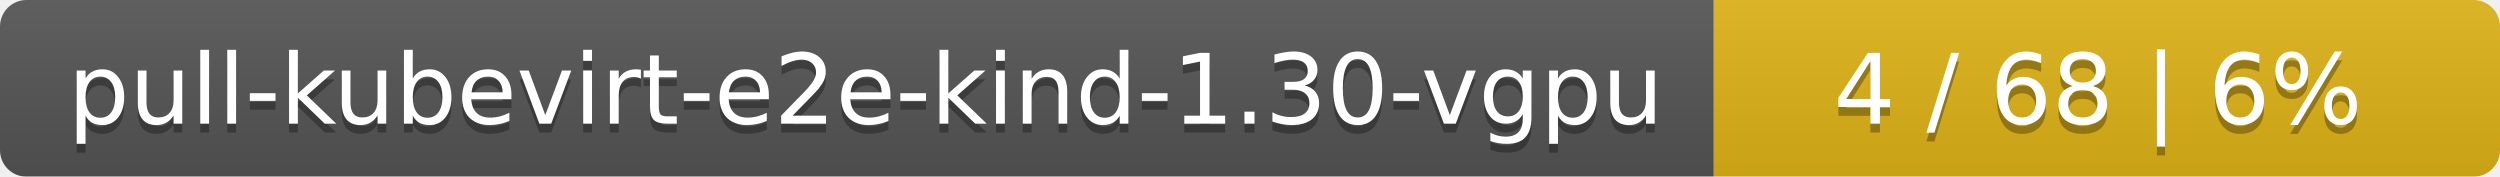
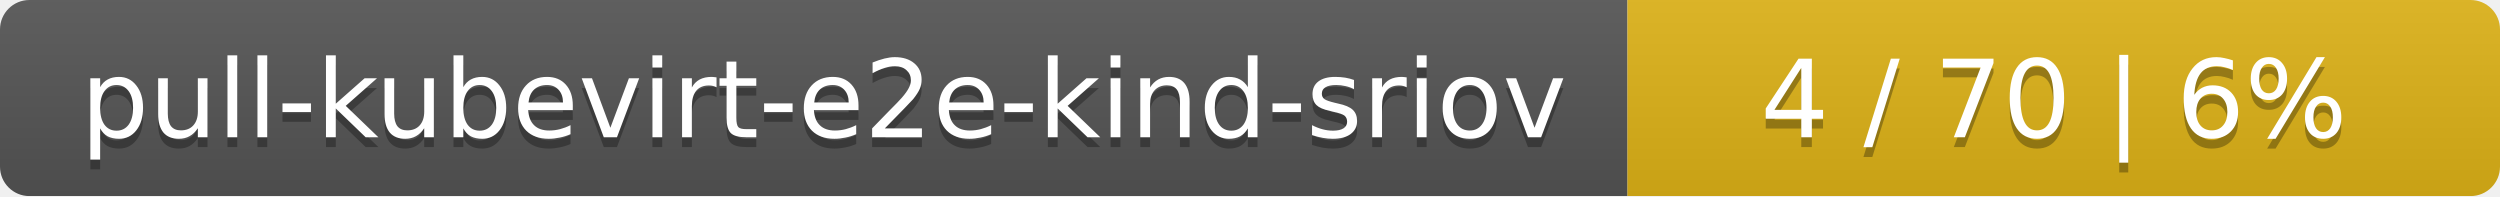
- <svg xmlns="http://www.w3.org/2000/svg" width="283" height="20">
+ <svg xmlns="http://www.w3.org/2000/svg" width="255" height="20">
  <linearGradient id="smooth" x2="0" y2="100%">
    <stop offset="0" stop-color="#bbb" stop-opacity=".1" />
    <stop offset="1" stop-opacity=".1" />
  </linearGradient>
  <mask id="round">
-     <rect width="283" height="20" rx="3" fill="#fff" />
+     <rect width="255" height="20" rx="3" fill="#fff" />
  </mask>
  <g mask="url(#round)">
-     <rect width="194" height="20" fill="#555" />
-     <rect x="194" width="89" height="20" fill="#dfb317" />
-     <rect width="283" height="20" fill="url(#smooth)" />
+     <rect width="166" height="20" fill="#555" />
+     <rect x="166" width="89" height="20" fill="#dfb317" />
+     <rect width="255" height="20" fill="url(#smooth)" />
  </g>
  <g fill="#fff" text-anchor="middle" font-family="DejaVu Sans,Verdana,Geneva,sans-serif" font-size="11">
-     <text x="98" y="15" fill="#010101" fill-opacity=".3">pull-kubevirt-e2e-kind-1.30-vgpu</text>
-     <text x="98" y="14">pull-kubevirt-e2e-kind-1.30-vgpu</text>
-     <text x="237.5" y="15" fill="#010101" fill-opacity=".3">4 / 68    |    6%</text>
-     <text x="237.5" y="14">4 / 68    |    6%</text>
+     <text x="84" y="15" fill="#010101" fill-opacity=".3">pull-kubevirt-e2e-kind-sriov</text>
+     <text x="84" y="14">pull-kubevirt-e2e-kind-sriov</text>
+     <text x="209.5" y="15" fill="#010101" fill-opacity=".3">4 / 70    |    6%</text>
+     <text x="209.5" y="14">4 / 70    |    6%</text>
  </g>
</svg>
